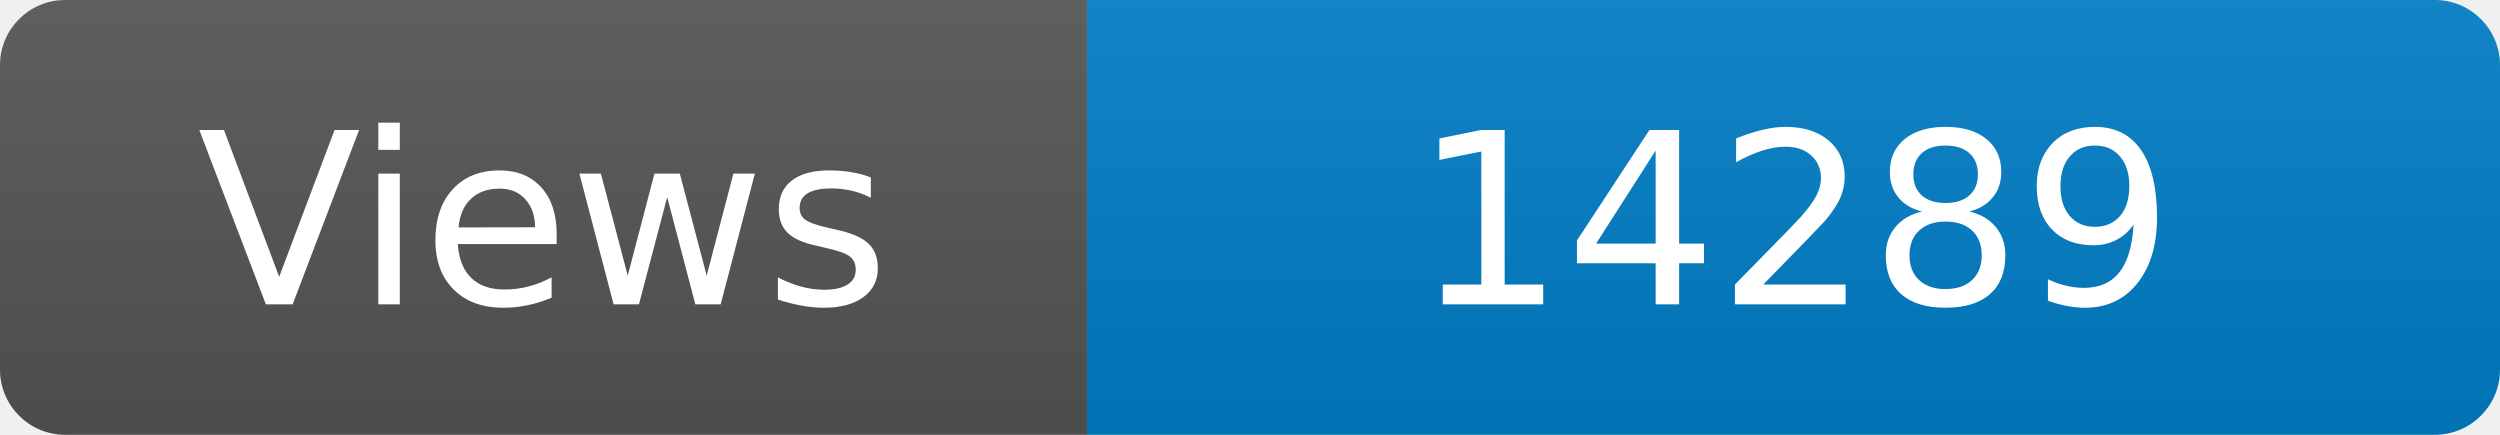
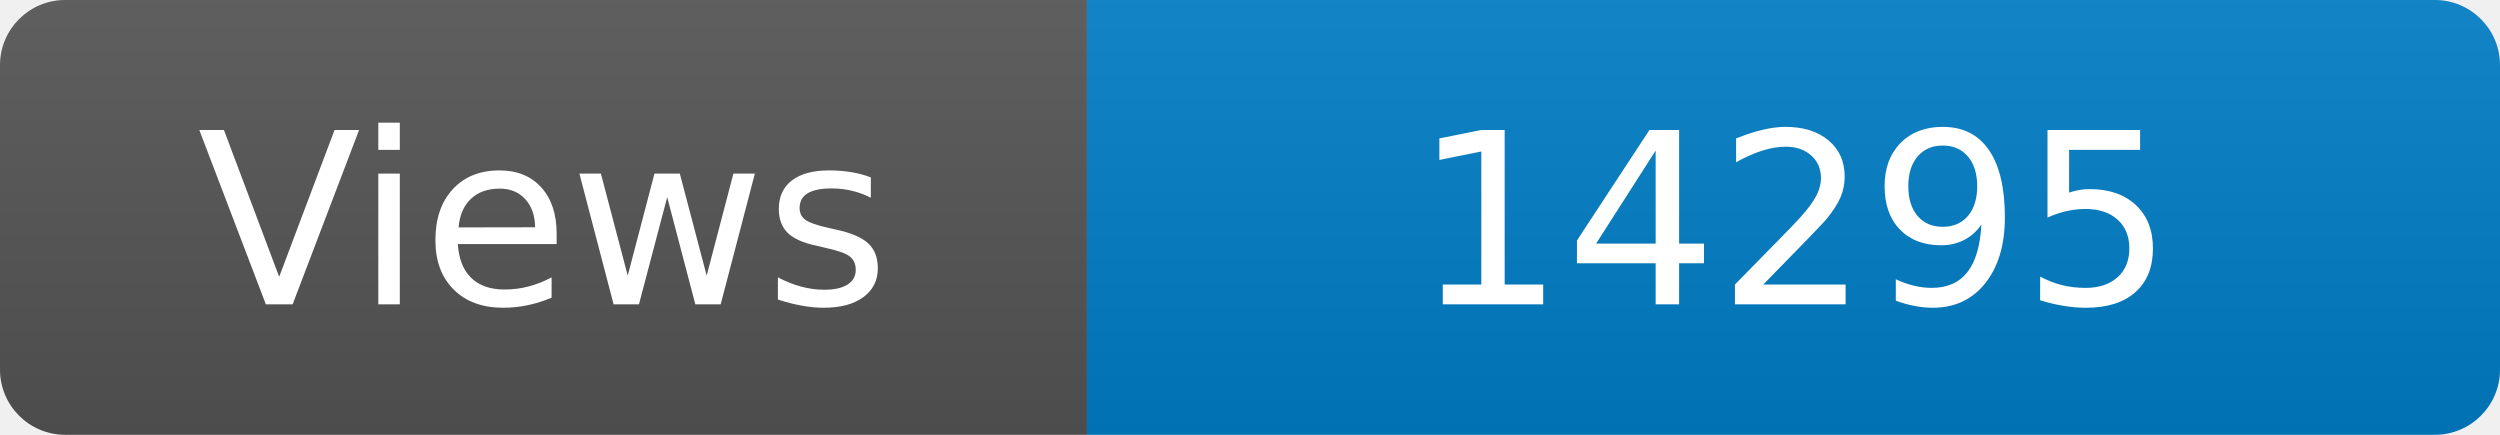
<svg xmlns="http://www.w3.org/2000/svg" width="115" height="20" role="img" aria-label="Maintained?: yes">
  <linearGradient id="s" x2="0" y2="100%">
    <stop offset="0" stop-color="#bbb" stop-opacity=".1" />
    <stop offset="1" stop-opacity=".1" />
  </linearGradient>
  <clipPath id="r">
    <rect width="115" height="20" rx="3" fill="#fff" />
  </clipPath>
  <g clip-path="url(#r)">
    <rect width="50" height="20" fill="#555" />
    <rect x="50" width="160" height="20" fill="#007ec6" />
    <rect width="115" height="20" fill="url(#s)" />
  </g>
  <g fill="#fff" text-anchor="middle" font-family="Verdana,Geneva,DejaVu Sans,sans-serif" font-size="110">
    <text x="250" y="140" transform="scale(.1)" fill="#fff">Views</text>
-     <text x="825" y="140" transform="scale(.1)" fill="#fff">14289</text>
+     <text x="825" y="140" transform="scale(.1)" fill="#fff">14295</text>
  </g>
</svg>
